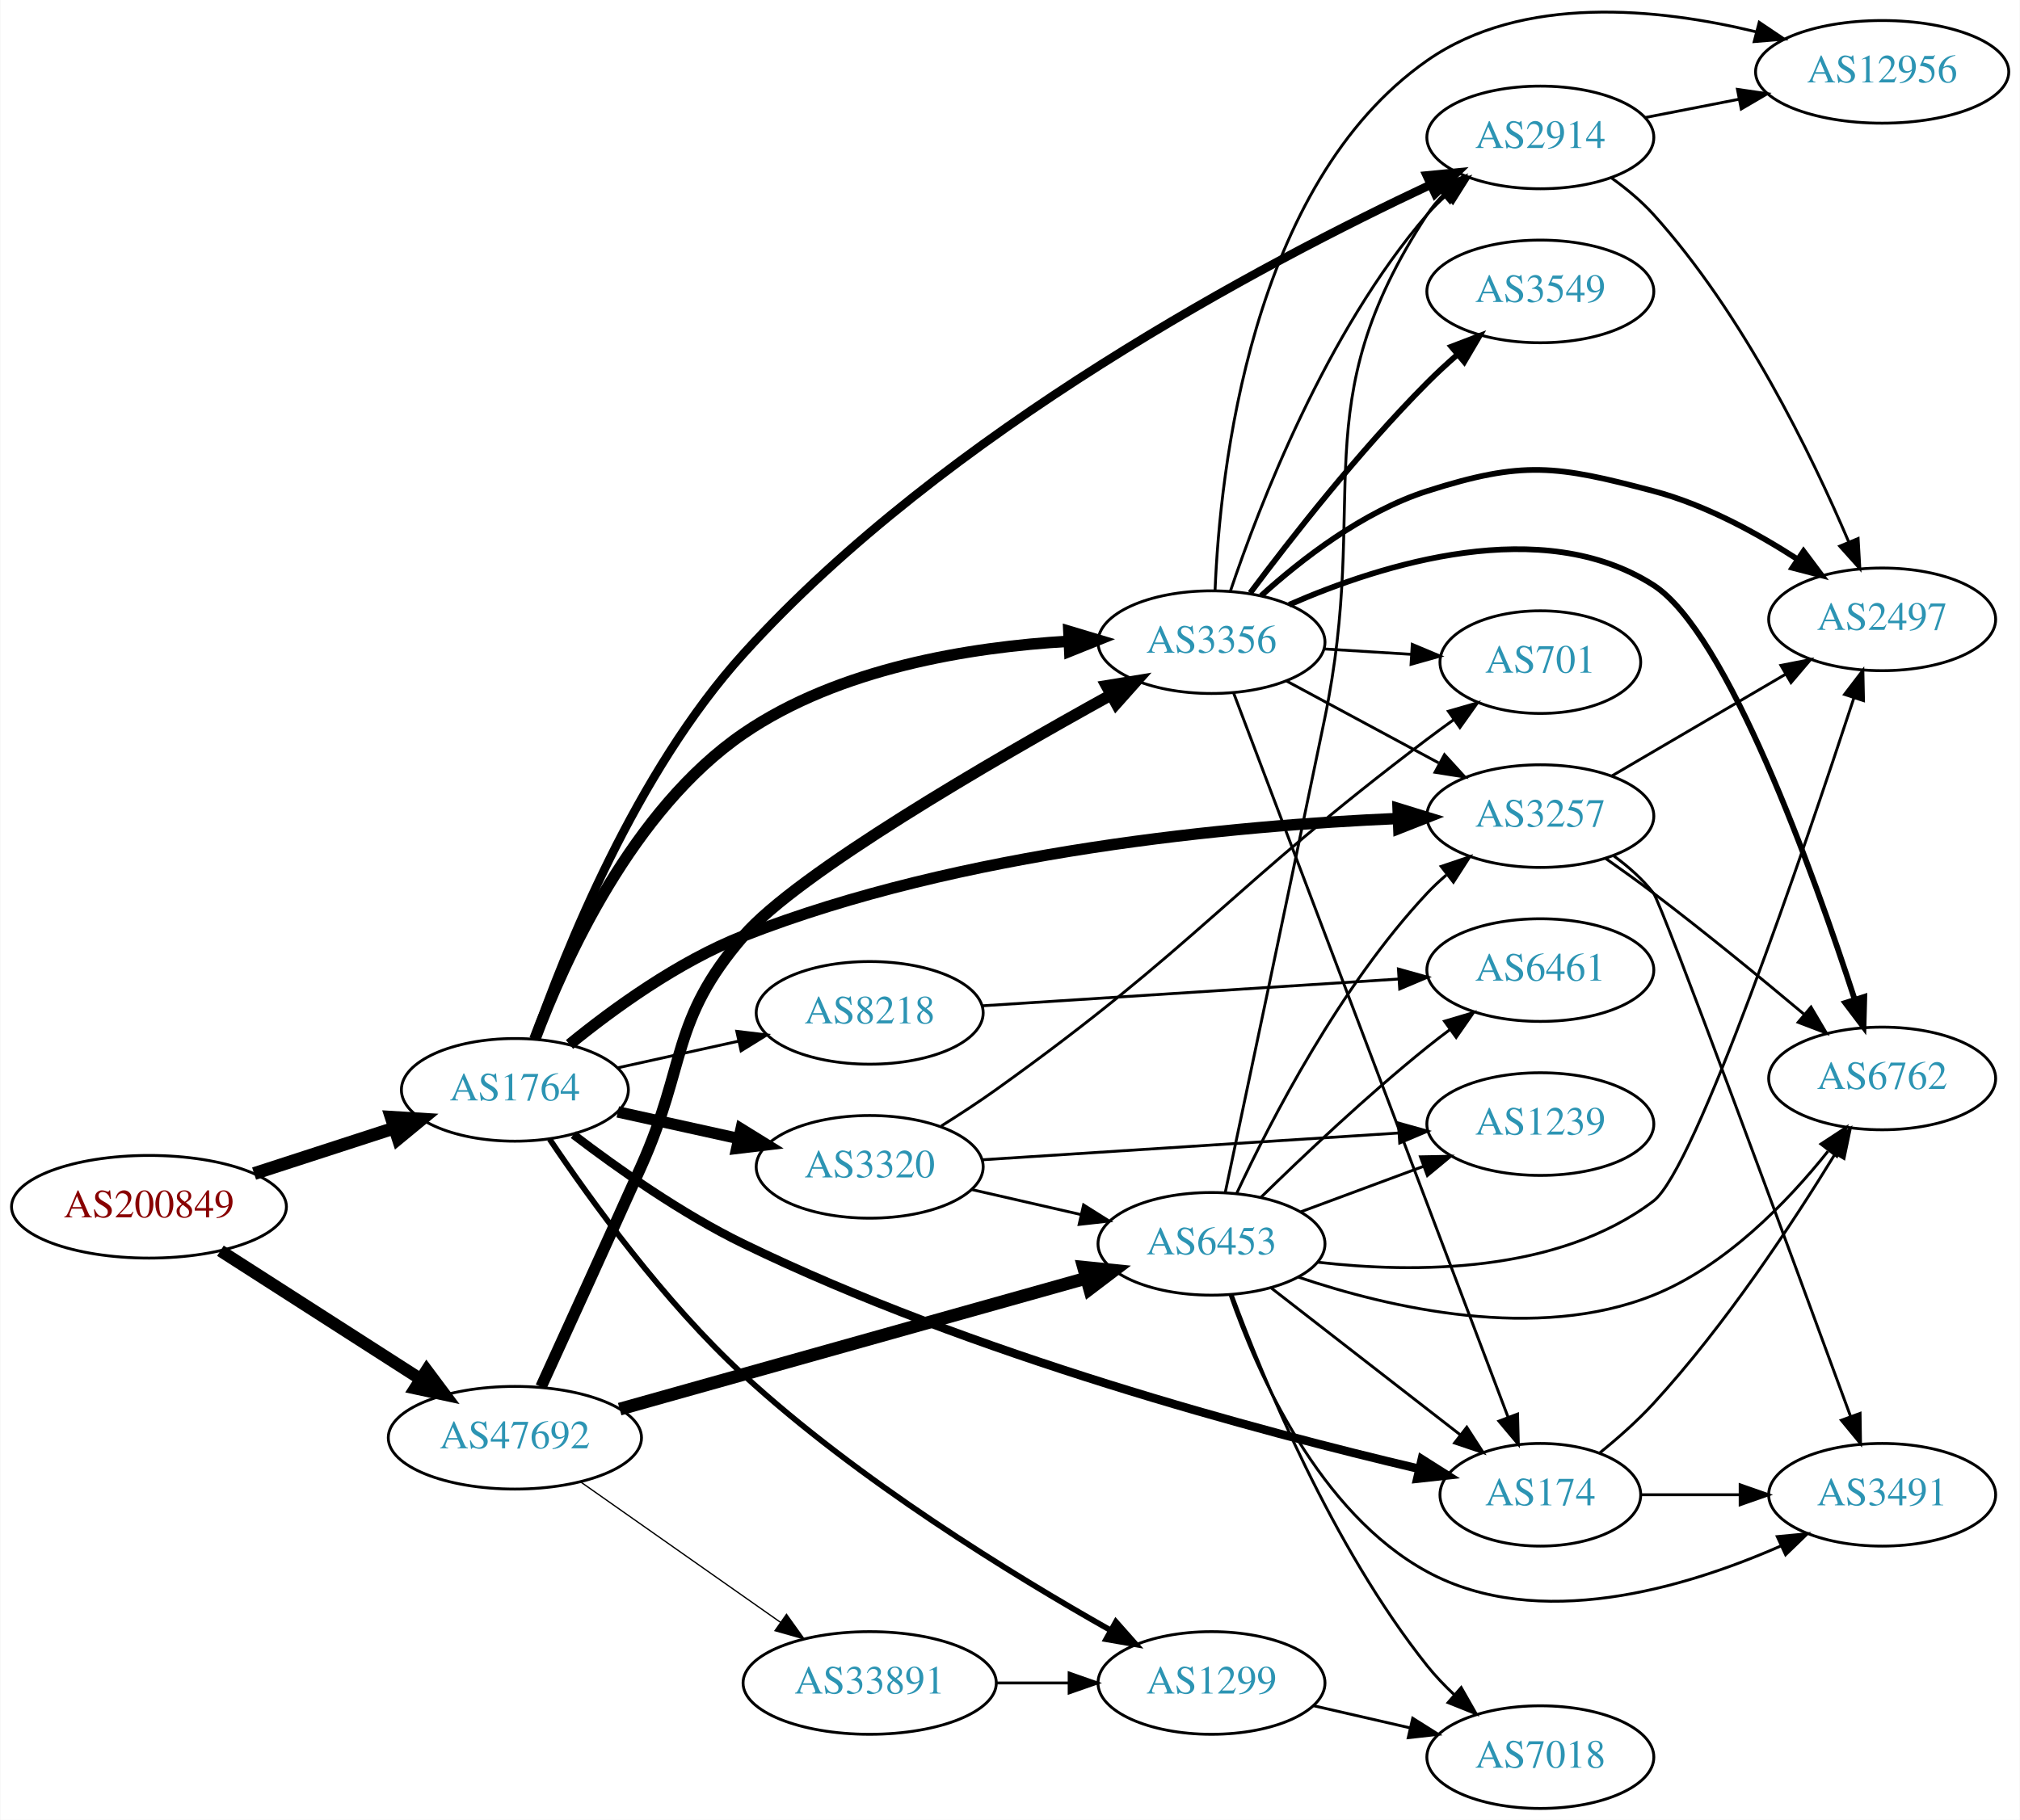
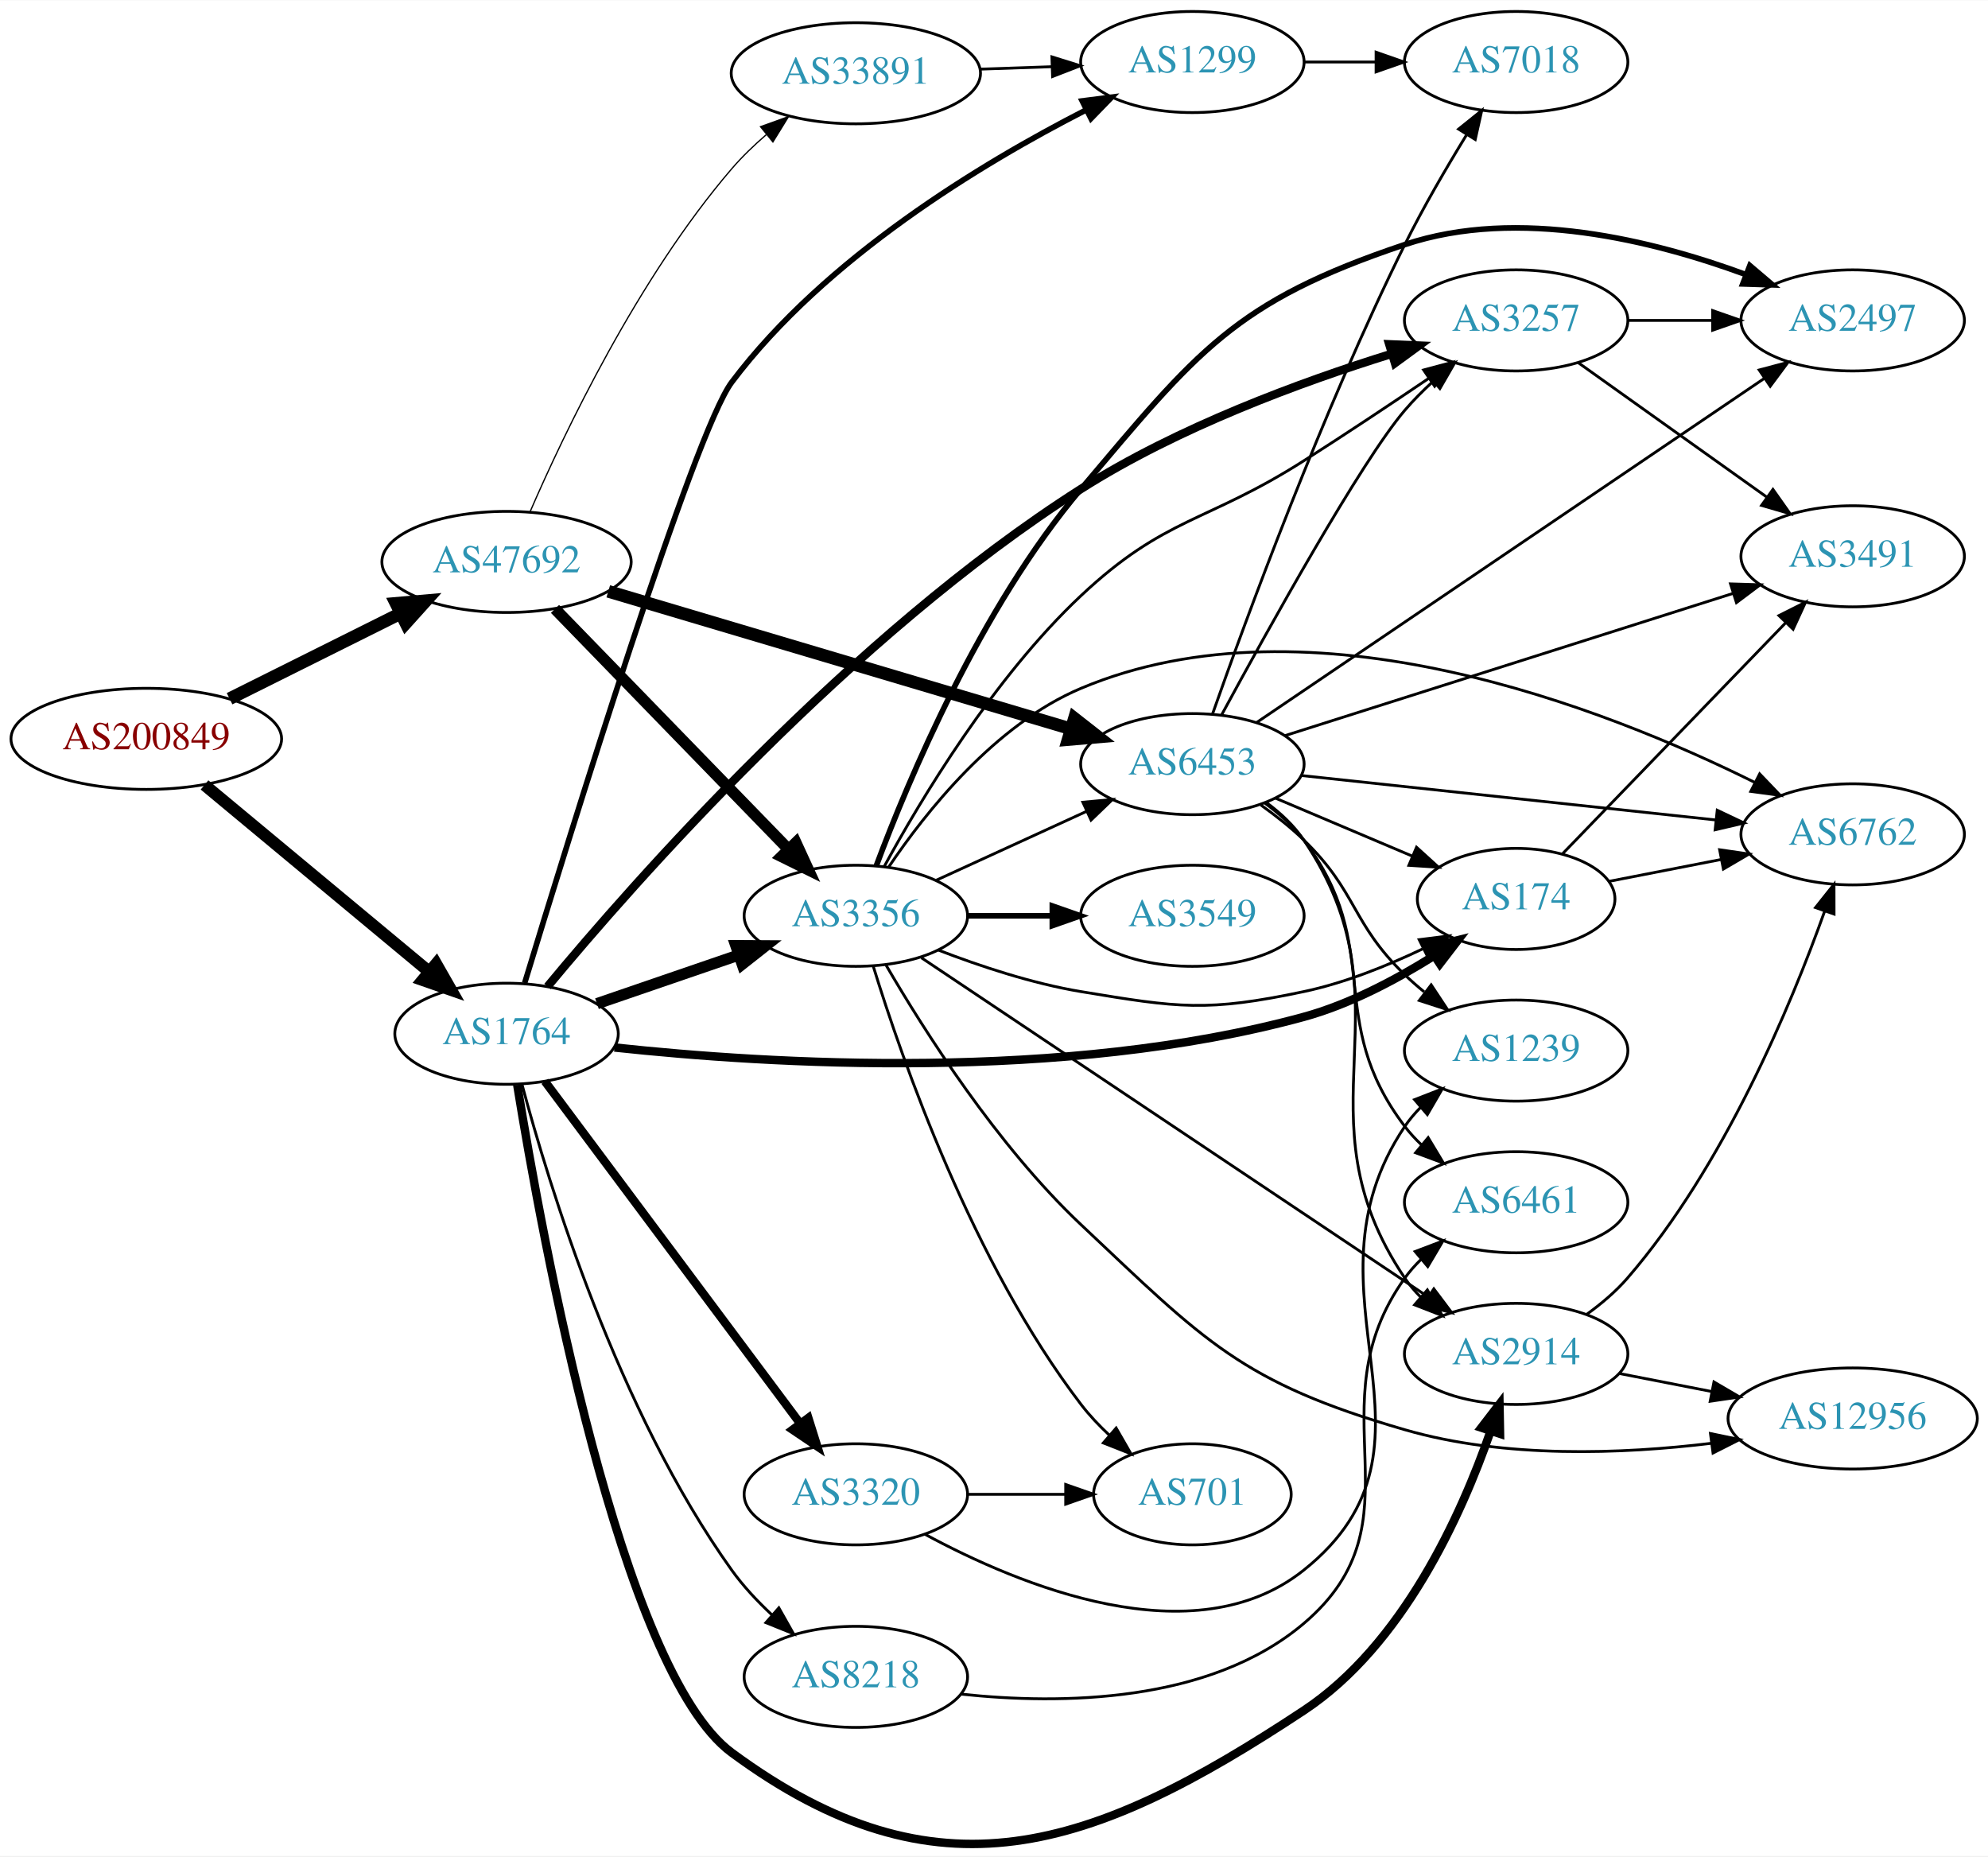
- <svg xmlns="http://www.w3.org/2000/svg" xmlns:xlink="http://www.w3.org/1999/xlink" width="708pt" height="638pt" viewBox="0.00 0.00 707.95 638.20">
-   <g id="graph0" class="graph" transform="scale(1 1) rotate(0) translate(4 634.197)">
-     <polygon fill="white" stroke="none" points="-4,4 -4,-634.197 703.954,-634.197 703.954,4 -4,4" />
+ <svg xmlns="http://www.w3.org/2000/svg" xmlns:xlink="http://www.w3.org/1999/xlink" width="708pt" height="661pt" viewBox="0.00 0.00 707.95 660.78">
+   <g id="graph0" class="graph" transform="scale(1 1) rotate(0) translate(4 656.782)">
+     <polygon fill="white" stroke="none" points="-4,4 -4,-656.782 703.954,-656.782 703.954,4 -4,4" />
    <g id="node1" class="node">
      <g id="a_node1">
        <a xlink:href="/asn/200849" xlink:title="AS200849 ~ fassma_net-AS [AT]">
-           <ellipse fill="#ffffff" stroke="black" cx="48.096" cy="-211" rx="48.192" ry="18" />
-           <text text-anchor="middle" x="48.096" y="-207.3" font-family="Times,serif" font-size="14.00" fill="#880000">AS200849</text>
+           <ellipse fill="#ffffff" stroke="black" cx="48.096" cy="-393.782" rx="48.192" ry="18" />
+           <text text-anchor="middle" x="48.096" y="-390.082" font-family="Times,serif" font-size="14.00" fill="#880000">AS200849</text>
        </a>
      </g>
    </g>
    <g id="node2" class="node">
      <g id="a_node2">
        <a xlink:href="/asn/1764" xlink:title="AS1764 ~ NEXTLAYER-AS [AT]">
-           <ellipse fill="#ffffff" stroke="black" cx="176.388" cy="-252" rx="39.794" ry="18" />
-           <text text-anchor="middle" x="176.388" y="-248.3" font-family="Times,serif" font-size="14.00" fill="#2c94b3">AS1764</text>
+           <ellipse fill="#ffffff" stroke="black" cx="176.388" cy="-288.782" rx="39.794" ry="18" />
+           <text text-anchor="middle" x="176.388" y="-285.082" font-family="Times,serif" font-size="14.00" fill="#2c94b3">AS1764</text>
        </a>
      </g>
    </g>
    <g id="edge1" class="edge">
-       <path fill="none" stroke="black" stroke-width="4.5" d="M84.948,-222.639C100.287,-227.619 118.287,-233.463 134.173,-238.62" />
-       <polygon fill="black" stroke="black" stroke-width="4.5" points="133.021,-242.386 143.748,-241.728 135.452,-234.895 133.021,-242.386" />
+       <path fill="none" stroke="black" stroke-width="4.275" d="M68.829,-377.375C90.301,-359.523 124.752,-330.88 148.645,-311.016" />
+       <polygon fill="black" stroke="black" stroke-width="4.275" points="151.319,-313.657 156.617,-304.388 146.536,-307.904 151.319,-313.657" />
    </g>
    <g id="node3" class="node">
      <g id="a_node3">
        <a xlink:href="/asn/47692" xlink:title="AS47692 ~ Nessus GmbH [AT]">
-           <ellipse fill="#ffffff" stroke="black" cx="176.388" cy="-130" rx="44.393" ry="18" />
-           <text text-anchor="middle" x="176.388" y="-126.3" font-family="Times,serif" font-size="14.00" fill="#2c94b3">AS47692</text>
+           <ellipse fill="#ffffff" stroke="black" cx="176.388" cy="-456.782" rx="44.393" ry="18" />
+           <text text-anchor="middle" x="176.388" y="-453.082" font-family="Times,serif" font-size="14.00" fill="#2c94b3">AS47692</text>
        </a>
      </g>
    </g>
    <g id="edge2" class="edge">
-       <path fill="none" stroke="black" stroke-width="4.286" d="M73.147,-195.574C93.024,-182.826 121.421,-164.613 143.246,-150.615" />
-       <polygon fill="black" stroke="black" stroke-width="4.286" points="145.46,-153.65 151.853,-145.095 141.411,-147.337 145.46,-153.65" />
+       <path fill="none" stroke="black" stroke-width="4.5" d="M77.753,-408.077C95.765,-417.062 119.178,-428.742 138.561,-438.411" />
+       <polygon fill="black" stroke="black" stroke-width="4.5" points="137.005,-442.035 147.711,-442.975 140.521,-434.988 137.005,-442.035" />
    </g>
    <g id="node4" class="node">
      <g id="a_node4">
-         <a xlink:href="/asn/3356" xlink:title="AS3356 ~ Level 3 Parent, LLC [US]">
-           <ellipse fill="#ffffff" stroke="black" cx="420.622" cy="-409" rx="39.794" ry="18" />
-           <text text-anchor="middle" x="420.622" y="-405.3" font-family="Times,serif" font-size="14.00" fill="#2c94b3">AS3356</text>
+         <a xlink:href="/asn/174" xlink:title="AS174 ~ Cogent Communications [US]">
+           <ellipse fill="#ffffff" stroke="black" cx="535.915" cy="-336.782" rx="35.194" ry="18" />
+           <text text-anchor="middle" x="535.915" y="-333.082" font-family="Times,serif" font-size="14.00" fill="#2c94b3">AS174</text>
        </a>
      </g>
    </g>
    <g id="edge3" class="edge">
-       <path fill="none" stroke="black" stroke-width="4" d="M183.399,-269.768C193.725,-297.413 217.568,-350.312 256.584,-377 290.027,-399.876 335.856,-407.282 370.41,-409.308" />
-       <polygon fill="black" stroke="black" stroke-width="4" points="370.598,-412.82 380.746,-409.775 370.914,-405.827 370.598,-412.82" />
+       <path fill="none" stroke="black" stroke-width="3" d="M214.828,-283.889C269.775,-277.971 374.978,-271.465 460.269,-294.782 476.585,-299.242 493.139,-308.031 506.498,-316.421" />
+       <polygon fill="black" stroke="black" stroke-width="3" points="504.91,-319.564 515.194,-322.107 508.741,-313.705 504.91,-319.564" />
    </g>
    <g id="node5" class="node">
      <g id="a_node5">
-         <a xlink:href="/asn/174" xlink:title="AS174 ~ Cogent Communications [US]">
-           <ellipse fill="#ffffff" stroke="black" cx="535.915" cy="-110" rx="35.194" ry="18" />
-           <text text-anchor="middle" x="535.915" y="-106.3" font-family="Times,serif" font-size="14.00" fill="#2c94b3">AS174</text>
+         <a xlink:href="/asn/2914" xlink:title="AS2914 ~ NTT America, Inc. [US]">
+           <ellipse fill="#ffffff" stroke="black" cx="535.915" cy="-174.782" rx="39.794" ry="18" />
+           <text text-anchor="middle" x="535.915" y="-171.082" font-family="Times,serif" font-size="14.00" fill="#2c94b3">AS2914</text>
        </a>
      </g>
    </g>
    <g id="edge4" class="edge">
-       <path fill="none" stroke="black" stroke-width="3" d="M196.902,-236.296C212.356,-224.47 234.88,-208.546 256.584,-198 336.614,-159.111 437.786,-132.172 493.458,-119.084" />
-       <polygon fill="black" stroke="black" stroke-width="3" points="494.357,-122.469 503.308,-116.802 492.776,-115.65 494.357,-122.469" />
+       <path fill="none" stroke="black" stroke-width="3" d="M180.207,-270.532C188.895,-216.932 217.081,-61.911 256.584,-32.782 329.641,21.091 384.561,2.297 460.269,-47.782 495.569,-71.132 516.424,-117.364 526.758,-147.137" />
+       <polygon fill="black" stroke="black" stroke-width="3" points="523.527,-148.515 529.981,-156.917 530.175,-146.324 523.527,-148.515" />
    </g>
    <g id="node6" class="node">
      <g id="a_node6">
-         <a xlink:href="/asn/3257" xlink:title="AS3257 ~ GTT [DE]">
-           <ellipse fill="#ffffff" stroke="black" cx="535.915" cy="-348" rx="39.794" ry="18" />
-           <text text-anchor="middle" x="535.915" y="-344.3" font-family="Times,serif" font-size="14.00" fill="#2c94b3">AS3257</text>
+         <a xlink:href="/asn/8218" xlink:title="AS8218 ~ legacy Neotelecoms [FR]">
+           <ellipse fill="#ffffff" stroke="black" cx="300.78" cy="-59.782" rx="39.794" ry="18" />
+           <text text-anchor="middle" x="300.78" y="-56.081" font-family="Times,serif" font-size="14.00" fill="#2c94b3">AS8218</text>
        </a>
      </g>
    </g>
    <g id="edge5" class="edge">
-       <path fill="none" stroke="black" stroke-width="4" d="M195.539,-267.918C210.77,-280.357 233.658,-297 256.584,-306 333.023,-336.01 429.037,-344.719 485.992,-347.161" />
-       <polygon fill="black" stroke="black" stroke-width="4" points="486.033,-350.665 496.159,-347.547 486.299,-343.67 486.033,-350.665" />
+       <path fill="none" stroke="black" d="M181.868,-270.839C191.344,-235.315 215.948,-154.559 256.584,-97.781 260.646,-92.106 265.708,-86.698 270.923,-81.834" />
+       <polygon fill="black" stroke="black" points="273.359,-84.352 278.572,-75.129 268.745,-79.088 273.359,-84.352" />
    </g>
    <g id="node7" class="node">
      <g id="a_node7">
-         <a xlink:href="/asn/1299" xlink:title="AS1299 ~ Telia Carrier [EU]">
-           <ellipse fill="#ffffff" stroke="black" cx="420.622" cy="-44" rx="39.794" ry="18" />
-           <text text-anchor="middle" x="420.622" y="-40.3" font-family="Times,serif" font-size="14.00" fill="#2c94b3">AS1299</text>
+         <a xlink:href="/asn/3356" xlink:title="AS3356 ~ Level 3 Parent, LLC [US]">
+           <ellipse fill="#ffffff" stroke="black" cx="300.78" cy="-330.782" rx="39.794" ry="18" />
+           <text text-anchor="middle" x="300.78" y="-327.082" font-family="Times,serif" font-size="14.00" fill="#2c94b3">AS3356</text>
        </a>
      </g>
    </g>
    <g id="edge6" class="edge">
-       <path fill="none" stroke="black" stroke-width="2" d="M188.559,-234.721C202.728,-213.631 228.695,-177.619 256.584,-152 296.75,-115.101 350.708,-81.984 385.331,-62.432" />
-       <polygon fill="black" stroke="black" stroke-width="2" points="387.1,-65.452 394.126,-57.522 383.688,-59.34 387.1,-65.452" />
+       <path fill="none" stroke="black" stroke-width="4" d="M208.589,-299.489C223.838,-304.721 242.389,-311.087 258.767,-316.708" />
+       <polygon fill="black" stroke="black" stroke-width="4" points="258.041,-320.159 268.635,-320.094 260.313,-313.538 258.041,-320.159" />
    </g>
    <g id="node8" class="node">
      <g id="a_node8">
        <a xlink:href="/asn/3320" xlink:title="AS3320 ~ DTAG [DE]">
-           <ellipse fill="#ffffff" stroke="black" cx="300.78" cy="-225" rx="39.794" ry="18" />
-           <text text-anchor="middle" x="300.78" y="-221.3" font-family="Times,serif" font-size="14.00" fill="#2c94b3">AS3320</text>
+           <ellipse fill="#ffffff" stroke="black" cx="300.78" cy="-124.782" rx="39.794" ry="18" />
+           <text text-anchor="middle" x="300.78" y="-121.082" font-family="Times,serif" font-size="14.00" fill="#2c94b3">AS3320</text>
        </a>
      </g>
    </g>
    <g id="edge7" class="edge">
-       <path fill="none" stroke="black" stroke-width="4" d="M212.46,-244.263C225.647,-241.354 240.827,-238.005 254.793,-234.924" />
-       <polygon fill="black" stroke="black" stroke-width="4" points="255.691,-238.31 264.702,-232.738 254.183,-231.475 255.691,-238.31" />
+       <path fill="none" stroke="black" stroke-width="3" d="M190.025,-271.848C211.554,-243 255.462,-184.165 280.73,-150.307" />
+       <polygon fill="black" stroke="black" stroke-width="3" points="283.852,-151.976 287.028,-141.868 278.242,-147.789 283.852,-151.976" />
    </g>
    <g id="node9" class="node">
      <g id="a_node9">
-         <a xlink:href="/asn/2914" xlink:title="AS2914 ~ NTT America, Inc. [US]">
-           <ellipse fill="#ffffff" stroke="black" cx="535.915" cy="-586" rx="39.794" ry="18" />
-           <text text-anchor="middle" x="535.915" y="-582.3" font-family="Times,serif" font-size="14.00" fill="#2c94b3">AS2914</text>
+         <a xlink:href="/asn/1299" xlink:title="AS1299 ~ Telia Carrier [EU]">
+           <ellipse fill="#ffffff" stroke="black" cx="420.622" cy="-634.782" rx="39.794" ry="18" />
+           <text text-anchor="middle" x="420.622" y="-631.082" font-family="Times,serif" font-size="14.00" fill="#2c94b3">AS1299</text>
        </a>
      </g>
    </g>
    <g id="edge8" class="edge">
-       <path fill="none" stroke="black" stroke-width="3" d="M183.193,-269.828C193.82,-300.344 218.837,-363.321 256.584,-405 327.505,-483.31 439.555,-542.271 497.48,-569.444" />
-       <polygon fill="black" stroke="black" stroke-width="3" points="496.089,-572.658 506.634,-573.685 499.031,-566.306 496.089,-572.658" />
+       <path fill="none" stroke="black" stroke-width="2" d="M182.839,-306.832C198.465,-358.248 243.154,-502.923 256.584,-520.782 289.931,-565.126 345.627,-598.708 382.492,-617.572" />
+       <polygon fill="black" stroke="black" stroke-width="2" points="381.385,-620.931 391.895,-622.274 384.516,-614.671 381.385,-620.931" />
    </g>
    <g id="node10" class="node">
      <g id="a_node10">
-         <a xlink:href="/asn/8218" xlink:title="AS8218 ~ legacy Neotelecoms [FR]">
-           <ellipse fill="#ffffff" stroke="black" cx="300.78" cy="-279" rx="39.794" ry="18" />
-           <text text-anchor="middle" x="300.78" y="-275.3" font-family="Times,serif" font-size="14.00" fill="#2c94b3">AS8218</text>
+         <a xlink:href="/asn/3257" xlink:title="AS3257 ~ GTT [DE]">
+           <ellipse fill="#ffffff" stroke="black" cx="535.915" cy="-542.782" rx="39.794" ry="18" />
+           <text text-anchor="middle" x="535.915" y="-539.082" font-family="Times,serif" font-size="14.00" fill="#2c94b3">AS3257</text>
        </a>
      </g>
    </g>
    <g id="edge9" class="edge">
-       <path fill="none" stroke="black" d="M212.46,-259.737C225.647,-262.646 240.827,-265.995 254.793,-269.076" />
-       <polygon fill="black" stroke="black" points="254.183,-272.525 264.702,-271.262 255.691,-265.69 254.183,-272.525" />
-     </g>
-     <g id="edge32" class="edge">
-       <path fill="none" stroke="black" stroke-width="4.05" d="M185.554,-147.839C194.273,-166.916 208.474,-198.064 220.584,-225 236.737,-260.931 230.821,-276.196 256.584,-306 275.554,-327.946 343.544,-367.375 385.5,-390.563" />
-       <polygon fill="black" stroke="black" stroke-width="4.05" points="383.815,-393.681 394.286,-395.392 387.229,-387.47 383.815,-393.681" />
-     </g>
-     <g id="node17" class="node">
-       <g id="a_node17">
+       <path fill="none" stroke="black" stroke-width="3" d="M190.979,-305.597C221.448,-342.336 298.994,-430.641 380.976,-482.782 415.483,-504.728 459.3,-520.839 491.355,-530.808" />
+       <polygon fill="black" stroke="black" stroke-width="3" points="490.737,-534.277 501.322,-533.828 492.767,-527.578 490.737,-534.277" />
+     </g>
+     <g id="edge29" class="edge">
+       <path fill="none" stroke="black" stroke-width="4.05" d="M193.64,-440.05C214.973,-418.088 252.544,-379.41 276.786,-354.453" />
+       <polygon fill="black" stroke="black" stroke-width="4.05" points="279.423,-356.824 283.849,-347.182 274.339,-351.886 279.423,-356.824" />
+     </g>
+     <g id="node15" class="node">
+       <g id="a_node15">
        <a xlink:href="/asn/6453" xlink:title="AS6453 ~ TATA COMMUNICATIONS (AMERICA) INC [US]">
-           <ellipse fill="#ffffff" stroke="black" cx="420.622" cy="-198" rx="39.794" ry="18" />
-           <text text-anchor="middle" x="420.622" y="-194.3" font-family="Times,serif" font-size="14.00" fill="#2c94b3">AS6453</text>
+           <ellipse fill="#ffffff" stroke="black" cx="420.622" cy="-384.782" rx="39.794" ry="18" />
+           <text text-anchor="middle" x="420.622" y="-381.082" font-family="Times,serif" font-size="14.00" fill="#2c94b3">AS6453</text>
        </a>
      </g>
    </g>
    <g id="edge30" class="edge">
-       <path fill="none" stroke="black" stroke-width="4.5" d="M213.13,-140.034C256.656,-152.252 330.112,-172.873 376.669,-185.942" />
-       <polygon fill="black" stroke="black" stroke-width="4.5" points="375.768,-189.779 386.46,-188.691 377.897,-182.197 375.768,-189.779" />
+       <path fill="none" stroke="black" stroke-width="4.5" d="M212.611,-446.312C256.253,-433.34 330.55,-411.257 377.259,-397.373" />
+       <polygon fill="black" stroke="black" stroke-width="4.5" points="378.609,-401.08 387.072,-394.456 376.365,-393.531 378.609,-401.08" />
    </g>
    <g id="node21" class="node">
      <g id="a_node21">
        <a xlink:href="/asn/33891" xlink:title="AS33891 ~ CORE-BACKBONE GMBH GLOBAL NETWORK [DE]">
-           <ellipse fill="#ffffff" stroke="black" cx="300.78" cy="-44" rx="44.393" ry="18" />
-           <text text-anchor="middle" x="300.78" y="-40.3" font-family="Times,serif" font-size="14.00" fill="#2c94b3">AS33891</text>
+           <ellipse fill="#ffffff" stroke="black" cx="300.78" cy="-630.782" rx="44.393" ry="18" />
+           <text text-anchor="middle" x="300.78" y="-627.082" font-family="Times,serif" font-size="14.00" fill="#2c94b3">AS33891</text>
        </a>
      </g>
    </g>
    <g id="edge31" class="edge">
-       <path fill="none" stroke="black" stroke-width="0.45" d="M199.552,-114.426C219.134,-100.666 247.868,-80.477 269.554,-65.238" />
-       <polygon fill="black" stroke="black" stroke-width="0.45" points="271.61,-68.071 277.78,-59.458 267.586,-62.344 271.61,-68.071" />
-     </g>
-     <g id="edge17" class="edge">
-       <path fill="none" stroke="black" d="M428.37,-391.192C447.418,-340.92 501.7,-197.66 524.563,-137.321" />
-       <polygon fill="black" stroke="black" points="527.933,-138.306 528.203,-127.715 521.387,-135.826 527.933,-138.306" />
-     </g>
-     <g id="edge15" class="edge">
-       <path fill="none" stroke="black" d="M446.766,-395.462C462.497,-386.992 482.98,-375.963 500.242,-366.669" />
-       <polygon fill="black" stroke="black" points="502.305,-369.533 509.45,-361.711 498.986,-363.37 502.305,-369.533" />
-     </g>
-     <g id="edge18" class="edge">
-       <path fill="none" stroke="black" d="M427.228,-426.837C437.295,-456.752 460.756,-517.798 496.269,-559 498.222,-561.267 500.406,-563.437 502.715,-565.491" />
-       <polygon fill="black" stroke="black" points="500.889,-568.511 510.891,-572.006 505.251,-563.037 500.889,-568.511" />
+       <path fill="none" stroke="black" stroke-width="0.45" d="M184.715,-474.523C196.845,-502.527 223.115,-557.795 256.584,-596.782 260.236,-601.036 264.487,-605.128 268.869,-608.909" />
+       <polygon fill="black" stroke="black" stroke-width="0.45" points="266.829,-611.76 276.799,-615.345 271.24,-606.325 266.829,-611.76" />
+     </g>
+     <g id="node12" class="node">
+       <g id="a_node12">
+         <a xlink:href="/asn/6762" xlink:title="AS6762 ~ TELECOM ITALIA SPARKLE S.p.A. [IT]">
+           <ellipse fill="#ffffff" stroke="black" cx="655.758" cy="-359.782" rx="39.794" ry="18" />
+           <text text-anchor="middle" x="655.758" y="-356.082" font-family="Times,serif" font-size="14.00" fill="#2c94b3">AS6762</text>
+         </a>
+       </g>
+     </g>
+     <g id="edge12" class="edge">
+       <path fill="none" stroke="black" d="M569.116,-343.066C581.389,-345.462 595.624,-348.24 608.922,-350.836" />
+       <polygon fill="black" stroke="black" points="608.376,-354.295 618.861,-352.775 609.717,-347.424 608.376,-354.295" />
+     </g>
+     <g id="node13" class="node">
+       <g id="a_node13">
+         <a xlink:href="/asn/3491" xlink:title="AS3491 ~ PCCW Global, Inc. [US]">
+           <ellipse fill="#ffffff" stroke="black" cx="655.758" cy="-458.782" rx="39.794" ry="18" />
+           <text text-anchor="middle" x="655.758" y="-455.082" font-family="Times,serif" font-size="14.00" fill="#2c94b3">AS3491</text>
+         </a>
+       </g>
+     </g>
+     <g id="edge13" class="edge">
+       <path fill="none" stroke="black" d="M552.321,-352.731C572.587,-373.712 608.372,-410.76 631.826,-435.041" />
+       <polygon fill="black" stroke="black" points="629.507,-437.678 638.972,-442.439 634.542,-432.815 629.507,-437.678" />
    </g>
    <g id="node11" class="node">
      <g id="a_node11">
-         <a xlink:href="/asn/6762" xlink:title="AS6762 ~ TELECOM ITALIA SPARKLE S.p.A. [IT]">
-           <ellipse fill="#ffffff" stroke="black" cx="655.758" cy="-256" rx="39.794" ry="18" />
-           <text text-anchor="middle" x="655.758" y="-252.3" font-family="Times,serif" font-size="14.00" fill="#2c94b3">AS6762</text>
-         </a>
-       </g>
-     </g>
-     <g id="edge13" class="edge">
-       <path fill="none" stroke="black" stroke-width="2" d="M447.868,-422.136C480.473,-436.406 536.555,-454.043 575.562,-429 601.478,-412.361 631.66,-328.17 646.141,-283.668" />
-       <polygon fill="black" stroke="black" stroke-width="2" points="649.507,-284.632 649.23,-274.041 642.842,-282.494 649.507,-284.632" />
-     </g>
-     <g id="node13" class="node">
-       <g id="a_node13">
-         <a xlink:href="/asn/2497" xlink:title="AS2497 ~ Internet Initiative Japan Inc. [JP]">
-           <ellipse fill="#ffffff" stroke="black" cx="655.758" cy="-417" rx="39.794" ry="18" />
-           <text text-anchor="middle" x="655.758" y="-413.3" font-family="Times,serif" font-size="14.00" fill="#2c94b3">AS2497</text>
-         </a>
-       </g>
-     </g>
-     <g id="edge12" class="edge">
-       <path fill="none" stroke="black" stroke-width="2" d="M438.018,-425.266C452.121,-438.031 473.706,-454.805 496.269,-462 529.844,-472.707 541.49,-471.004 575.562,-462 593.541,-457.249 611.713,-447.367 626.107,-438.071" />
-       <polygon fill="black" stroke="black" stroke-width="2" points="628.192,-440.888 634.546,-432.41 624.292,-435.075 628.192,-440.888" />
+         <a xlink:href="/asn/12956" xlink:title="AS12956 ~ TELXIUS [ES]">
+           <ellipse fill="#ffffff" stroke="black" cx="655.758" cy="-151.782" rx="44.393" ry="18" />
+           <text text-anchor="middle" x="655.758" y="-148.082" font-family="Times,serif" font-size="14.00" fill="#2c94b3">AS12956</text>
+         </a>
+       </g>
+     </g>
+     <g id="edge10" class="edge">
+       <path fill="none" stroke="black" d="M572.592,-167.818C582.965,-165.794 594.482,-163.546 605.532,-161.389" />
+       <polygon fill="black" stroke="black" points="606.358,-164.794 615.503,-159.443 605.017,-157.924 606.358,-164.794" />
+     </g>
+     <g id="edge11" class="edge">
+       <path fill="none" stroke="black" d="M560.93,-188.784C566.168,-192.559 571.387,-196.952 575.562,-201.782 609.931,-241.541 633.762,-298.826 645.77,-332.386" />
+       <polygon fill="black" stroke="black" points="642.522,-333.702 649.116,-341.994 649.133,-331.399 642.522,-333.702" />
    </g>
    <g id="node14" class="node">
      <g id="a_node14">
-         <a xlink:href="/asn/3549" xlink:title="AS3549 ~ Level 3 Parent, LLC [US]">
-           <ellipse fill="#ffffff" stroke="black" cx="535.915" cy="-532" rx="39.794" ry="18" />
-           <text text-anchor="middle" x="535.915" y="-528.3" font-family="Times,serif" font-size="14.00" fill="#2c94b3">AS3549</text>
+         <a xlink:href="/asn/6461" xlink:title="AS6461 ~ ZAYO-6461 [US]">
+           <ellipse fill="#ffffff" stroke="black" cx="535.915" cy="-228.782" rx="39.794" ry="18" />
+           <text text-anchor="middle" x="535.915" y="-225.082" font-family="Times,serif" font-size="14.00" fill="#2c94b3">AS6461</text>
        </a>
      </g>
    </g>
    <g id="edge14" class="edge">
-       <path fill="none" stroke="black" stroke-width="2" d="M434.197,-426.263C448.349,-445.208 472.483,-476.104 496.269,-500 499.537,-503.284 503.116,-506.584 506.735,-509.753" />
-       <polygon fill="black" stroke="black" stroke-width="2" points="504.721,-512.634 514.616,-516.421 509.242,-507.29 504.721,-512.634" />
-     </g>
-     <g id="node15" class="node">
-       <g id="a_node15">
-         <a xlink:href="/asn/12956" xlink:title="AS12956 ~ TELXIUS [ES]">
-           <ellipse fill="#ffffff" stroke="black" cx="655.758" cy="-609" rx="44.393" ry="18" />
-           <text text-anchor="middle" x="655.758" y="-605.3" font-family="Times,serif" font-size="14.00" fill="#2c94b3">AS12956</text>
-         </a>
-       </g>
-     </g>
-     <g id="edge16" class="edge">
-       <path fill="none" stroke="black" d="M421.875,-427.189C423.554,-468.58 434.137,-569.574 496.269,-613 529.635,-636.321 577.348,-631.36 611.693,-623.012" />
-       <polygon fill="black" stroke="black" points="612.656,-626.378 621.447,-620.465 610.887,-619.605 612.656,-626.378" />
+       <path fill="none" stroke="black" d="M338.317,-53.633C373.649,-49.872 426.644,-50.305 460.269,-78.781 503.735,-115.593 463.041,-155.518 496.269,-201.782 497.97,-204.15 499.946,-206.382 502.087,-208.47" />
+       <polygon fill="black" stroke="black" points="499.942,-211.239 509.847,-215.001 504.45,-205.883 499.942,-211.239" />
+     </g>
+     <g id="edge19" class="edge">
+       <path fill="none" stroke="black" d="M330.156,-318.573C344.994,-312.845 363.635,-306.656 380.976,-303.782 415.743,-298.018 425.788,-296.5 460.269,-303.782 474.741,-306.838 489.823,-312.889 502.61,-318.984" />
+       <polygon fill="black" stroke="black" points="501.382,-322.282 511.894,-323.605 504.501,-316.015 501.382,-322.282" />
+     </g>
+     <g id="edge23" class="edge">
+       <path fill="none" stroke="black" d="M324.134,-315.824C366.192,-287.681 457.123,-226.835 504.626,-195.049" />
+       <polygon fill="black" stroke="black" points="506.605,-197.937 512.969,-189.466 502.712,-192.119 506.605,-197.937" />
+     </g>
+     <g id="edge21" class="edge">
+       <path fill="none" stroke="black" d="M310.867,-348.308C323.926,-372.263 349.882,-415.582 380.976,-444.782 411.006,-472.982 425.526,-470.646 460.269,-492.782 475.053,-502.201 491.242,-512.986 504.754,-522.122" />
+       <polygon fill="black" stroke="black" points="502.965,-525.138 513.205,-527.857 506.896,-519.346 502.965,-525.138" />
+     </g>
+     <g id="edge18" class="edge">
+       <path fill="none" stroke="black" d="M311.546,-313.194C325,-290.055 351.003,-249.021 380.976,-220.782 425.119,-179.192 438.019,-164.672 496.269,-147.782 531.811,-137.476 573.736,-139.098 605.535,-142.962" />
+       <polygon fill="black" stroke="black" points="605.109,-146.436 615.483,-144.283 606.031,-139.497 605.109,-146.436" />
+     </g>
+     <g id="edge20" class="edge">
+       <path fill="none" stroke="black" d="M312.388,-348.021C325.639,-367.719 350.34,-398.889 380.976,-411.782 462.798,-446.214 567.974,-404.576 620.995,-378.224" />
+       <polygon fill="black" stroke="black" points="622.637,-381.315 629.965,-373.662 619.464,-375.076 622.637,-381.315" />
+     </g>
+     <g id="edge15" class="edge">
+       <path fill="none" stroke="black" d="M329.409,-343.442C345.366,-350.754 365.636,-360.043 382.919,-367.963" />
+       <polygon fill="black" stroke="black" points="381.617,-371.216 392.167,-372.2 384.534,-364.852 381.617,-371.216" />
    </g>
    <g id="node16" class="node">
      <g id="a_node16">
+         <a xlink:href="/asn/2497" xlink:title="AS2497 ~ Internet Initiative Japan Inc. [JP]">
+           <ellipse fill="#ffffff" stroke="black" cx="655.758" cy="-542.782" rx="39.794" ry="18" />
+           <text text-anchor="middle" x="655.758" y="-539.082" font-family="Times,serif" font-size="14.00" fill="#2c94b3">AS2497</text>
+         </a>
+       </g>
+     </g>
+     <g id="edge16" class="edge">
+       <path fill="none" stroke="black" stroke-width="2" d="M308.104,-348.699C319.341,-378.78 345.03,-440.307 380.976,-482.782 422.445,-531.782 435.399,-549.392 496.269,-569.782 536.564,-583.279 584.988,-571.172 617.619,-559.142" />
+       <polygon fill="black" stroke="black" stroke-width="2" points="619.143,-562.305 627.212,-555.439 616.622,-555.775 619.143,-562.305" />
+     </g>
+     <g id="node17" class="node">
+       <g id="a_node17">
+         <a xlink:href="/asn/3549" xlink:title="AS3549 ~ Level 3 Parent, LLC [US]">
+           <ellipse fill="#ffffff" stroke="black" cx="420.622" cy="-330.782" rx="39.794" ry="18" />
+           <text text-anchor="middle" x="420.622" y="-327.082" font-family="Times,serif" font-size="14.00" fill="#2c94b3">AS3549</text>
+         </a>
+       </g>
+     </g>
+     <g id="edge17" class="edge">
+       <path fill="none" stroke="black" stroke-width="2" d="M340.692,-330.782C350.246,-330.782 360.595,-330.782 370.558,-330.782" />
+       <polygon fill="black" stroke="black" stroke-width="2" points="370.751,-334.282 380.75,-330.782 370.75,-327.282 370.751,-334.282" />
+     </g>
+     <g id="node18" class="node">
+       <g id="a_node18">
        <a xlink:href="/asn/701" xlink:title="AS701 ~ UUNET [US]">
-           <ellipse fill="#ffffff" stroke="black" cx="535.915" cy="-402" rx="35.194" ry="18" />
-           <text text-anchor="middle" x="535.915" y="-398.3" font-family="Times,serif" font-size="14.00" fill="#2c94b3">AS701</text>
-         </a>
-       </g>
-     </g>
-     <g id="edge19" class="edge">
-       <path fill="none" stroke="black" d="M459.978,-406.63C469.793,-406.024 480.428,-405.367 490.519,-404.743" />
-       <polygon fill="black" stroke="black" points="491.014,-408.219 500.78,-404.109 490.583,-401.233 491.014,-408.219" />
-     </g>
-     <g id="edge10" class="edge">
-       <path fill="none" stroke="black" d="M556.703,-124.659C563.054,-129.803 569.903,-135.843 575.562,-142 600.865,-169.535 624.591,-205.575 639.355,-229.693" />
-       <polygon fill="black" stroke="black" points="636.394,-231.559 644.56,-238.31 642.386,-227.941 636.394,-231.559" />
-     </g>
-     <g id="node12" class="node">
-       <g id="a_node12">
-         <a xlink:href="/asn/3491" xlink:title="AS3491 ~ PCCW Global, Inc. [US]">
-           <ellipse fill="#ffffff" stroke="black" cx="655.758" cy="-110" rx="39.794" ry="18" />
-           <text text-anchor="middle" x="655.758" y="-106.3" font-family="Times,serif" font-size="14.00" fill="#2c94b3">AS3491</text>
-         </a>
-       </g>
-     </g>
-     <g id="edge11" class="edge">
-       <path fill="none" stroke="black" d="M571.317,-110C582.141,-110 594.309,-110 605.935,-110" />
-       <polygon fill="black" stroke="black" points="605.966,-113.5 615.966,-110 605.966,-106.5 605.966,-113.5" />
-     </g>
-     <g id="edge21" class="edge">
-       <path fill="none" stroke="black" d="M558.793,-333.154C564.326,-329.281 570.213,-325.054 575.562,-321 593.503,-307.402 613.061,-291.362 628.253,-278.619" />
-       <polygon fill="black" stroke="black" points="630.815,-281.036 636.205,-271.914 626.303,-275.684 630.815,-281.036" />
-     </g>
-     <g id="edge20" class="edge">
-       <path fill="none" stroke="black" d="M561.709,-334.014C566.792,-330.29 571.748,-325.914 575.562,-321 578.519,-317.19 623.925,-194.016 644.619,-137.657" />
-       <polygon fill="black" stroke="black" points="648.02,-138.549 648.179,-127.955 641.448,-136.137 648.02,-138.549" />
+           <ellipse fill="#ffffff" stroke="black" cx="420.622" cy="-124.782" rx="35.194" ry="18" />
+           <text text-anchor="middle" x="420.622" y="-121.082" font-family="Times,serif" font-size="14.00" fill="#2c94b3">AS701</text>
+         </a>
+       </g>
    </g>
    <g id="edge22" class="edge">
-       <path fill="none" stroke="black" d="M561.047,-362.13C578.602,-372.409 602.577,-386.447 621.882,-397.75" />
-       <polygon fill="black" stroke="black" points="620.26,-400.857 630.658,-402.889 623.797,-394.816 620.26,-400.857" />
+       <path fill="none" stroke="black" d="M306.973,-312.823C317.196,-279.583 342.351,-207.258 380.976,-156.782 383.93,-152.92 387.434,-149.222 391.106,-145.799" />
+       <polygon fill="black" stroke="black" points="393.475,-148.377 398.759,-139.194 388.901,-143.078 393.475,-148.377" />
+     </g>
+     <g id="edge25" class="edge">
+       <path fill="none" stroke="black" d="M340.692,-124.782C351.779,-124.782 363.939,-124.782 375.321,-124.782" />
+       <polygon fill="black" stroke="black" points="375.503,-128.282 385.503,-124.782 375.503,-121.282 375.503,-128.282" />
+     </g>
+     <g id="node19" class="node">
+       <g id="a_node19">
+         <a xlink:href="/asn/1239" xlink:title="AS1239 ~ Sprint [US]">
+           <ellipse fill="#ffffff" stroke="black" cx="535.915" cy="-282.782" rx="39.794" ry="18" />
+           <text text-anchor="middle" x="535.915" y="-279.082" font-family="Times,serif" font-size="14.00" fill="#2c94b3">AS1239</text>
+         </a>
+       </g>
+     </g>
+     <g id="edge24" class="edge">
+       <path fill="none" stroke="black" d="M325.287,-110.619C358.941,-92.382 421.103,-66.536 460.269,-97.781 516.569,-142.697 456.049,-196.036 496.269,-255.782 497.897,-258.2 499.821,-260.469 501.926,-262.582" />
+       <polygon fill="black" stroke="black" points="499.742,-265.32 509.617,-269.161 504.293,-260.001 499.742,-265.32" />
    </g>
    <g id="node20" class="node">
      <g id="a_node20">
        <a xlink:href="/asn/7018" xlink:title="AS7018 ~ AT&amp;T Services, Inc. [US]">
-           <ellipse fill="#ffffff" stroke="black" cx="535.915" cy="-18" rx="39.794" ry="18" />
-           <text text-anchor="middle" x="535.915" y="-14.3" font-family="Times,serif" font-size="14.00" fill="#2c94b3">AS7018</text>
-         </a>
-       </g>
-     </g>
-     <g id="edge29" class="edge">
-       <path fill="none" stroke="black" d="M456.229,-36.058C467,-33.586 479.03,-30.825 490.38,-28.221" />
-       <polygon fill="black" stroke="black" points="491.166,-31.631 500.13,-25.983 489.6,-24.809 491.166,-31.631" />
-     </g>
-     <g id="edge24" class="edge">
-       <path fill="none" stroke="black" d="M325.891,-239.336C332.204,-243.288 338.932,-247.68 344.976,-252 415.474,-302.396 427.083,-322.817 496.269,-375 499.254,-377.252 502.405,-379.56 505.567,-381.832" />
-       <polygon fill="black" stroke="black" points="503.673,-384.78 513.857,-387.701 507.718,-379.067 503.673,-384.78" />
-     </g>
-     <g id="edge23" class="edge">
-       <path fill="none" stroke="black" d="M336.499,-217.045C348.499,-214.296 362.12,-211.175 374.812,-208.267" />
-       <polygon fill="black" stroke="black" points="375.778,-211.636 384.744,-205.991 374.215,-204.813 375.778,-211.636" />
-     </g>
-     <g id="node18" class="node">
-       <g id="a_node18">
-         <a xlink:href="/asn/1239" xlink:title="AS1239 ~ Sprint [US]">
-           <ellipse fill="#ffffff" stroke="black" cx="535.915" cy="-240" rx="39.794" ry="18" />
-           <text text-anchor="middle" x="535.915" y="-236.3" font-family="Times,serif" font-size="14.00" fill="#2c94b3">AS1239</text>
-         </a>
-       </g>
-     </g>
-     <g id="edge25" class="edge">
-       <path fill="none" stroke="black" d="M340.277,-227.477C380.268,-230.05 442.945,-234.083 486.322,-236.873" />
-       <polygon fill="black" stroke="black" points="486.156,-240.37 496.36,-237.519 486.606,-233.384 486.156,-240.37" />
+           <ellipse fill="#ffffff" stroke="black" cx="535.915" cy="-634.782" rx="39.794" ry="18" />
+           <text text-anchor="middle" x="535.915" y="-631.082" font-family="Times,serif" font-size="14.00" fill="#2c94b3">AS7018</text>
+         </a>
+       </g>
+     </g>
+     <g id="edge26" class="edge">
+       <path fill="none" stroke="black" d="M460.294,-634.782C468.497,-634.782 477.261,-634.782 485.794,-634.782" />
+       <polygon fill="black" stroke="black" points="486.033,-638.282 496.033,-634.782 486.033,-631.282 486.033,-638.282" />
+     </g>
+     <g id="edge28" class="edge">
+       <path fill="none" stroke="black" d="M557.983,-527.764C576.719,-514.409 604.31,-494.741 625.243,-479.82" />
+       <polygon fill="black" stroke="black" points="627.364,-482.607 633.475,-473.952 623.3,-476.907 627.364,-482.607" />
    </g>
    <g id="edge27" class="edge">
-       <path fill="none" stroke="black" d="M560.777,-571.862C566.021,-568.093 571.281,-563.736 575.562,-559 607.019,-524.191 631.013,-474.723 643.974,-444.305" />
-       <polygon fill="black" stroke="black" points="647.332,-445.346 647.941,-434.769 640.869,-442.657 647.332,-445.346" />
-     </g>
-     <g id="edge26" class="edge">
-       <path fill="none" stroke="black" d="M572.592,-592.963C582.965,-594.988 594.482,-597.236 605.532,-599.392" />
-       <polygon fill="black" stroke="black" points="605.017,-602.858 615.503,-601.338 606.358,-595.987 605.017,-602.858" />
-     </g>
-     <g id="node19" class="node">
-       <g id="a_node19">
-         <a xlink:href="/asn/6461" xlink:title="AS6461 ~ ZAYO-6461 [US]">
-           <ellipse fill="#ffffff" stroke="black" cx="535.915" cy="-294" rx="39.794" ry="18" />
-           <text text-anchor="middle" x="535.915" y="-290.3" font-family="Times,serif" font-size="14.00" fill="#2c94b3">AS6461</text>
-         </a>
-       </g>
-     </g>
-     <g id="edge28" class="edge">
-       <path fill="none" stroke="black" d="M340.277,-281.477C380.268,-284.05 442.945,-288.083 486.322,-290.873" />
-       <polygon fill="black" stroke="black" points="486.156,-294.37 496.36,-291.519 486.606,-287.384 486.156,-294.37" />
+       <path fill="none" stroke="black" d="M575.828,-542.782C585.381,-542.782 595.731,-542.782 605.694,-542.782" />
+       <polygon fill="black" stroke="black" points="605.886,-546.282 615.886,-542.782 605.886,-539.282 605.886,-546.282" />
+     </g>
+     <g id="edge40" class="edge">
+       <path fill="none" stroke="black" d="M450.211,-372.669C464.976,-366.413 483.144,-358.716 498.863,-352.056" />
+       <polygon fill="black" stroke="black" points="500.439,-355.19 508.281,-348.066 497.708,-348.744 500.439,-355.19" />
+     </g>
+     <g id="edge33" class="edge">
+       <path fill="none" stroke="black" d="M446.91,-371.154C451.968,-367.411 456.788,-362.937 460.269,-357.782 500.087,-298.81 456.451,-260.753 496.269,-201.782 497.9,-199.365 499.826,-197.098 501.933,-194.986" />
+       <polygon fill="black" stroke="black" points="504.3,-197.567 509.627,-188.409 499.752,-192.246 504.3,-197.567" />
+     </g>
+     <g id="edge37" class="edge">
+       <path fill="none" stroke="black" d="M431.078,-402.402C447.412,-432.542 480.661,-492.514 496.269,-510.782 499.278,-514.304 502.706,-517.744 506.247,-520.984" />
+       <polygon fill="black" stroke="black" points="504.201,-523.841 514.064,-527.711 508.767,-518.536 504.201,-523.841" />
+     </g>
+     <g id="edge38" class="edge">
+       <path fill="none" stroke="black" d="M459.339,-380.737C499.545,-376.426 563.313,-369.587 606.999,-364.903" />
+       <polygon fill="black" stroke="black" points="607.526,-368.367 617.096,-363.82 606.779,-361.406 607.526,-368.367" />
+     </g>
+     <g id="edge32" class="edge">
+       <path fill="none" stroke="black" d="M453.55,-394.916C495.027,-408.081 567.523,-431.092 613.235,-445.602" />
+       <polygon fill="black" stroke="black" points="612.252,-448.962 622.842,-448.651 614.37,-442.29 612.252,-448.962" />
+     </g>
+     <g id="edge34" class="edge">
+       <path fill="none" stroke="black" d="M446.488,-370.851C451.568,-367.124 456.504,-362.733 460.269,-357.782 489.368,-319.515 467.17,-294.048 496.269,-255.782 498.034,-253.461 500.056,-251.263 502.229,-249.199" />
+       <polygon fill="black" stroke="black" points="504.587,-251.79 510.049,-242.712 500.118,-246.403 504.587,-251.79" />
+     </g>
+     <g id="edge36" class="edge">
+       <path fill="none" stroke="black" d="M443.555,-399.646C485.385,-427.995 576.636,-489.837 624.335,-522.164" />
+       <polygon fill="black" stroke="black" points="622.472,-525.129 632.713,-527.842 626.399,-519.334 622.472,-525.129" />
    </g>
    <g id="edge35" class="edge">
-       <path fill="none" stroke="black" d="M441.616,-182.47C460.04,-168.159 487.531,-146.806 507.903,-130.982" />
-       <polygon fill="black" stroke="black" points="510.125,-133.687 515.876,-124.789 505.831,-128.159 510.125,-133.687" />
-     </g>
-     <g id="edge36" class="edge">
-       <path fill="none" stroke="black" d="M429.519,-215.837C441.376,-241.243 465.686,-288.383 496.269,-321 498.316,-323.183 500.566,-325.293 502.92,-327.307" />
-       <polygon fill="black" stroke="black" points="501.141,-330.358 511.179,-333.747 505.445,-324.837 501.141,-330.358" />
+       <path fill="none" stroke="black" d="M445.035,-370.21C450.299,-366.459 455.679,-362.219 460.269,-357.782 479.44,-339.246 477.098,-328.317 496.269,-309.782 498.42,-307.701 500.745,-305.665 503.151,-303.701" />
+       <polygon fill="black" stroke="black" points="505.659,-306.191 511.502,-297.353 501.423,-300.618 505.659,-306.191" />
+     </g>
+     <g id="edge39" class="edge">
+       <path fill="none" stroke="black" d="M427.751,-402.515C439.521,-435.926 466.75,-510.195 496.269,-569.782 502.799,-582.963 511.016,-597.058 518.193,-608.741" />
+       <polygon fill="black" stroke="black" points="515.412,-610.896 523.673,-617.53 521.352,-607.193 515.412,-610.896" />
    </g>
    <g id="edge41" class="edge">
-       <path fill="none" stroke="black" d="M425.445,-216.013C432.427,-248.95 447.681,-321.105 460.269,-382 476.519,-460.615 452.22,-491.887 496.269,-559 497.869,-561.438 499.772,-563.72 501.863,-565.842" />
-       <polygon fill="black" stroke="black" points="499.664,-568.568 509.527,-572.439 504.231,-563.263 499.664,-568.568" />
-     </g>
-     <g id="edge34" class="edge">
-       <path fill="none" stroke="black" d="M451.114,-186.317C482.958,-175.552 534.621,-163.533 575.562,-180 600.783,-190.144 622.488,-212.583 636.763,-230.464" />
-       <polygon fill="black" stroke="black" points="634.295,-232.996 643.157,-238.802 639.849,-228.736 634.295,-232.996" />
-     </g>
-     <g id="edge39" class="edge">
-       <path fill="none" stroke="black" d="M427.185,-179.911C436.532,-153.077 458.2,-103.675 496.269,-83 535.113,-61.904 586.55,-77.242 620.134,-92.009" />
-       <polygon fill="black" stroke="black" points="618.981,-95.331 629.529,-96.33 621.906,-88.971 618.981,-95.331" />
-     </g>
-     <g id="edge37" class="edge">
-       <path fill="none" stroke="black" d="M457.811,-191.566C491.682,-187.656 541.97,-187.526 575.562,-213 590.284,-224.164 628.362,-336.157 645.799,-389.295" />
-       <polygon fill="black" stroke="black" points="642.566,-390.671 648.998,-399.09 649.221,-388.498 642.566,-390.671" />
-     </g>
-     <g id="edge40" class="edge">
-       <path fill="none" stroke="black" d="M451.983,-209.255C465.19,-214.151 480.847,-219.956 494.979,-225.195" />
-       <polygon fill="black" stroke="black" points="493.878,-228.519 504.471,-228.714 496.311,-221.956 493.878,-228.519" />
-     </g>
-     <g id="edge33" class="edge">
-       <path fill="none" stroke="black" d="M437.937,-214.297C452.683,-228.726 475.239,-250.065 496.269,-267 498.819,-269.053 501.515,-271.124 504.25,-273.157" />
-       <polygon fill="black" stroke="black" points="502.307,-276.071 512.463,-279.086 506.404,-270.395 502.307,-276.071" />
-     </g>
-     <g id="edge38" class="edge">
-       <path fill="none" stroke="black" d="M427.828,-180.242C438.613,-151.015 462.897,-91.85 496.269,-50 499.095,-46.456 502.368,-43.031 505.791,-39.823" />
-       <polygon fill="black" stroke="black" points="508.168,-42.394 513.406,-33.184 503.568,-37.117 508.168,-42.394" />
-     </g>
-     <g id="edge42" class="edge">
-       <path fill="none" stroke="black" d="M344.991,-44C353.303,-44 362.066,-44 370.548,-44" />
-       <polygon fill="black" stroke="black" points="370.707,-47.5 380.707,-44 370.707,-40.5 370.707,-47.5" />
+       <path fill="none" stroke="black" d="M344.991,-632.248C353.303,-632.53 362.066,-632.828 370.548,-633.116" />
+       <polygon fill="black" stroke="black" points="370.594,-636.619 380.707,-633.461 370.832,-629.623 370.594,-636.619" />
    </g>
  </g>
</svg>
